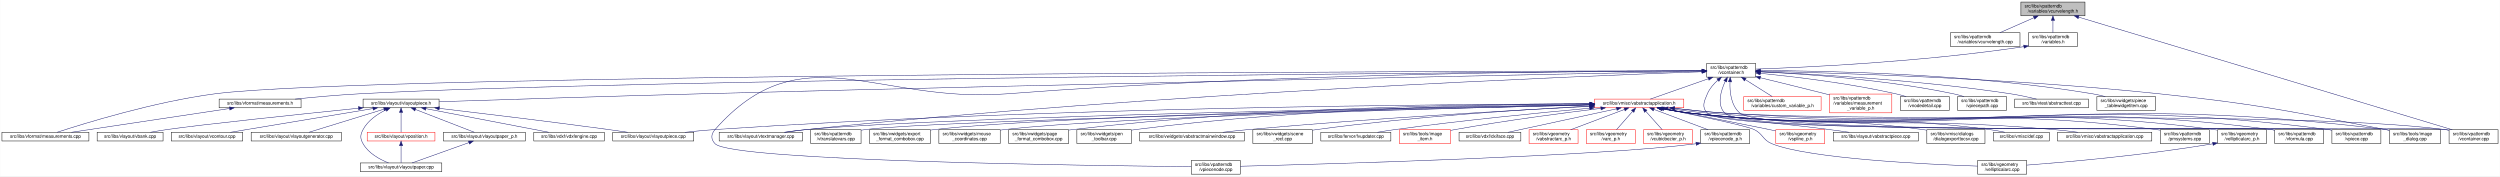
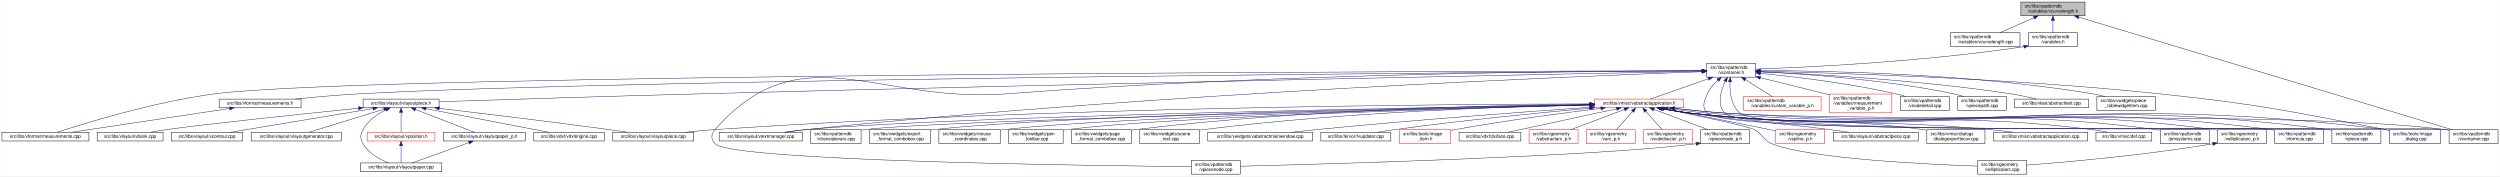
<svg xmlns="http://www.w3.org/2000/svg" xmlns:xlink="http://www.w3.org/1999/xlink" width="5462pt" height="385pt" viewBox="0.00 0.00 5461.50 385.00">
  <g id="graph0" class="graph" transform="scale(1 1) rotate(0) translate(4 381)">
    <polygon fill="white" stroke="transparent" points="-4,4 -4,-381 5457.5,-381 5457.5,4 -4,4" />
    <g id="node1" class="node">
      <g id="a_node1">
        <a xlink:title=" ">
          <polygon fill="#bfbfbf" stroke="black" points="4411,-346.5 4411,-376.5 4551,-376.5 4551,-346.5 4411,-346.5" />
          <text text-anchor="start" x="4419" y="-364.5" font-family="Helvetica,sans-Serif" font-size="10.00">src/libs/vpatterndb</text>
          <text text-anchor="middle" x="4481" y="-353.5" font-family="Helvetica,sans-Serif" font-size="10.00">/variables/vcurvelength.h</text>
        </a>
      </g>
    </g>
    <g id="node2" class="node">
      <g id="a_node2">
        <a xlink:href="../../d6/dd4/vcurvelength_8cpp.html" target="_top" xlink:title=" ">
          <polygon fill="white" stroke="black" points="4257,-279.5 4257,-309.5 4409,-309.5 4409,-279.5 4257,-279.5" />
          <text text-anchor="start" x="4265" y="-297.5" font-family="Helvetica,sans-Serif" font-size="10.00">src/libs/vpatterndb</text>
          <text text-anchor="middle" x="4333" y="-286.5" font-family="Helvetica,sans-Serif" font-size="10.00">/variables/vcurvelength.cpp</text>
        </a>
      </g>
    </g>
    <g id="edge1" class="edge">
      <path fill="none" stroke="midnightblue" d="M4439.49,-342.27C4415.92,-331.92 4386.86,-319.15 4365.05,-309.58" />
      <polygon fill="midnightblue" stroke="midnightblue" points="4438.32,-345.58 4448.89,-346.4 4441.14,-339.17 4438.32,-345.58" />
    </g>
    <g id="node3" class="node">
      <g id="a_node3">
        <a xlink:href="../../de/dca/variables_8h.html" target="_top" xlink:title=" ">
          <polygon fill="white" stroke="black" points="4427.5,-279.5 4427.5,-309.5 4534.5,-309.5 4534.5,-279.5 4427.5,-279.5" />
          <text text-anchor="start" x="4435.5" y="-297.5" font-family="Helvetica,sans-Serif" font-size="10.00">src/libs/vpatterndb</text>
          <text text-anchor="middle" x="4481" y="-286.5" font-family="Helvetica,sans-Serif" font-size="10.00">/variables.h</text>
        </a>
      </g>
    </g>
    <g id="edge2" class="edge">
      <path fill="none" stroke="midnightblue" d="M4481,-336.11C4481,-327.15 4481,-317.32 4481,-309.58" />
      <polygon fill="midnightblue" stroke="midnightblue" points="4477.5,-336.4 4481,-346.4 4484.5,-336.4 4477.5,-336.4" />
    </g>
    <g id="node33" class="node">
      <g id="a_node33">
        <a xlink:href="../../d6/d46/vcontainer_8cpp.html" target="_top" xlink:title=" ">
          <polygon fill="white" stroke="black" points="5346.5,-67.5 5346.5,-97.5 5453.5,-97.5 5453.5,-67.5 5346.5,-67.5" />
          <text text-anchor="start" x="5354.5" y="-85.5" font-family="Helvetica,sans-Serif" font-size="10.00">src/libs/vpatterndb</text>
          <text text-anchor="middle" x="5400" y="-74.5" font-family="Helvetica,sans-Serif" font-size="10.00">/vcontainer.cpp</text>
        </a>
      </g>
    </g>
    <g id="edge61" class="edge">
      <path fill="none" stroke="midnightblue" d="M4537.14,-343.58C4704.71,-293.07 5199.2,-144.02 5353.48,-97.52" />
      <polygon fill="midnightblue" stroke="midnightblue" points="4536.08,-340.24 4527.52,-346.48 4538.1,-346.94 4536.08,-340.24" />
    </g>
    <g id="node4" class="node">
      <g id="a_node4">
        <a xlink:href="../../d3/df7/vcontainer_8h.html" target="_top" xlink:title=" ">
          <polygon fill="white" stroke="black" points="3724.5,-212.5 3724.5,-242.5 3831.5,-242.5 3831.5,-212.5 3724.5,-212.5" />
          <text text-anchor="start" x="3732.5" y="-230.5" font-family="Helvetica,sans-Serif" font-size="10.00">src/libs/vpatterndb</text>
          <text text-anchor="middle" x="3778" y="-219.5" font-family="Helvetica,sans-Serif" font-size="10.00">/vcontainer.h</text>
        </a>
      </g>
    </g>
    <g id="edge3" class="edge">
      <path fill="none" stroke="midnightblue" d="M4417.57,-279.11C4194.77,-245.51 3940.68,-233.82 3831.83,-230.07" />
      <polygon fill="midnightblue" stroke="midnightblue" points="4417.07,-282.57 4427.49,-280.62 4418.13,-275.65 4417.07,-282.57" />
    </g>
    <g id="node5" class="node">
      <g id="a_node5">
        <a xlink:href="../../d2/d47/image__dialog_8cpp.html" target="_top" xlink:title=" ">
          <polygon fill="white" stroke="black" points="5216,-67.5 5216,-97.5 5328,-97.5 5328,-67.5 5216,-67.5" />
          <text text-anchor="start" x="5224" y="-85.5" font-family="Helvetica,sans-Serif" font-size="10.00">src/libs/tools/image</text>
          <text text-anchor="middle" x="5272" y="-74.5" font-family="Helvetica,sans-Serif" font-size="10.00">_dialog.cpp</text>
        </a>
      </g>
    </g>
    <g id="edge4" class="edge">
      <path fill="none" stroke="midnightblue" d="M3841.77,-225.32C3993.38,-222.03 4387.12,-210.58 4714,-176 4934.61,-152.66 4989.08,-139.5 5207,-98 5209.84,-97.46 5212.74,-96.89 5215.67,-96.29" />
      <polygon fill="midnightblue" stroke="midnightblue" points="3841.63,-221.83 3831.71,-225.54 3841.78,-228.82 3841.63,-221.83" />
    </g>
    <g id="node6" class="node">
      <g id="a_node6">
        <a xlink:href="../../dc/db7/measurements_8h.html" target="_top" xlink:title=" ">
          <polygon fill="white" stroke="black" points="474.5,-145.5 474.5,-164.5 653.5,-164.5 653.5,-145.5 474.5,-145.5" />
          <text text-anchor="middle" x="564" y="-152.5" font-family="Helvetica,sans-Serif" font-size="10.00">src/libs/vformat/measurements.h</text>
        </a>
      </g>
    </g>
    <g id="edge5" class="edge">
      <path fill="none" stroke="midnightblue" d="M3714.19,-226.08C3335.56,-223.5 1379.93,-208.78 780,-176 733.65,-173.47 681.87,-168.74 640.62,-164.51" />
      <polygon fill="midnightblue" stroke="midnightblue" points="3714.39,-229.58 3724.41,-226.15 3714.44,-222.58 3714.39,-229.58" />
    </g>
    <g id="node7" class="node">
      <g id="a_node7">
        <a xlink:href="../../d9/de3/measurements_8cpp.html" target="_top" xlink:title=" ">
          <polygon fill="white" stroke="black" points="0,-73 0,-92 190,-92 190,-73 0,-73" />
          <text text-anchor="middle" x="95" y="-80" font-family="Helvetica,sans-Serif" font-size="10.00">src/libs/vformat/measurements.cpp</text>
        </a>
      </g>
    </g>
    <g id="edge7" class="edge">
      <path fill="none" stroke="midnightblue" d="M3714.35,-226.41C3283.26,-225.68 798.19,-219.6 465,-176 333.04,-158.73 180.2,-111.56 120.62,-92.08" />
      <polygon fill="midnightblue" stroke="midnightblue" points="3714.44,-229.91 3724.45,-226.43 3714.45,-222.91 3714.44,-229.91" />
    </g>
    <g id="node8" class="node">
      <g id="a_node8">
        <a xlink:href="../../d6/de0/vlayoutpiece_8h.html" target="_top" xlink:title=" ">
          <polygon fill="white" stroke="black" points="789,-145.5 789,-164.5 955,-164.5 955,-145.5 789,-145.5" />
          <text text-anchor="middle" x="872" y="-152.5" font-family="Helvetica,sans-Serif" font-size="10.00">src/libs/vlayout/vlayoutpiece.h</text>
        </a>
      </g>
    </g>
    <g id="edge8" class="edge">
      <path fill="none" stroke="midnightblue" d="M3714.07,-225.26C3446.72,-220.03 2391.94,-198.99 1525,-176 1320.2,-170.57 1079.32,-162.85 955.23,-158.77" />
      <polygon fill="midnightblue" stroke="midnightblue" points="3714.29,-228.76 3724.36,-225.46 3714.43,-221.77 3714.29,-228.76" />
    </g>
    <g id="node17" class="node">
      <g id="a_node17">
        <a xlink:href="../../d8/d70/vtextmanager_8cpp.html" target="_top" xlink:title=" ">
          <polygon fill="white" stroke="black" points="1567,-73 1567,-92 1749,-92 1749,-73 1567,-73" />
          <text text-anchor="middle" x="1658" y="-80" font-family="Helvetica,sans-Serif" font-size="10.00">src/libs/vlayout/vtextmanager.cpp</text>
        </a>
      </g>
    </g>
    <g id="edge19" class="edge">
      <path fill="none" stroke="midnightblue" d="M3714.06,-224.31C3463.68,-215.33 2525.95,-177.97 1758,-98 1742.73,-96.41 1726.22,-94.21 1711.1,-92.01" />
      <polygon fill="midnightblue" stroke="midnightblue" points="3714.3,-227.82 3724.42,-224.68 3714.55,-220.82 3714.3,-227.82" />
    </g>
    <g id="node18" class="node">
      <g id="a_node18">
        <a xlink:href="../../d5/d74/vabstractapplication_8h.html" target="_top" xlink:title=" ">
          <polygon fill="white" stroke="red" points="3479.5,-145.5 3479.5,-164.5 3674.5,-164.5 3674.5,-145.5 3479.5,-145.5" />
          <text text-anchor="middle" x="3577" y="-152.5" font-family="Helvetica,sans-Serif" font-size="10.00">src/libs/vmisc/vabstractapplication.h</text>
        </a>
      </g>
    </g>
    <g id="edge20" class="edge">
      <path fill="none" stroke="midnightblue" d="M3728.14,-209.01C3687.77,-194.85 3632.63,-175.51 3601.33,-164.53" />
      <polygon fill="midnightblue" stroke="midnightblue" points="3727.21,-212.4 3737.81,-212.4 3729.53,-205.79 3727.21,-212.4" />
    </g>
    <g id="edge53" class="edge">
      <path fill="none" stroke="midnightblue" d="M3775.43,-202.21C3774.65,-180.7 3777.52,-150.27 3797,-134 3862.69,-79.14 5252.09,-108.65 5337,-98 5340.01,-97.62 5343.08,-97.16 5346.17,-96.64" />
      <polygon fill="midnightblue" stroke="midnightblue" points="3771.94,-202.48 3776.07,-212.23 3778.92,-202.03 3771.94,-202.48" />
    </g>
    <g id="node34" class="node">
      <g id="a_node34">
        <a xlink:href="../../db/d11/vformula_8cpp.html" target="_top" xlink:title=" ">
          <polygon fill="white" stroke="black" points="4965.5,-67.5 4965.5,-97.5 5072.5,-97.5 5072.5,-67.5 4965.5,-67.5" />
          <text text-anchor="start" x="4973.5" y="-85.5" font-family="Helvetica,sans-Serif" font-size="10.00">src/libs/vpatterndb</text>
          <text text-anchor="middle" x="5019" y="-74.5" font-family="Helvetica,sans-Serif" font-size="10.00">/vformula.cpp</text>
        </a>
      </g>
    </g>
    <g id="edge54" class="edge">
      <path fill="none" stroke="midnightblue" d="M3748.79,-205.76C3739.73,-197.63 3730.85,-187.48 3726,-176 3718.73,-158.81 3713,-147.39 3726,-134 3773.67,-84.92 4889.15,-106.83 4957,-98 4959.74,-97.64 4962.54,-97.22 4965.35,-96.74" />
      <polygon fill="midnightblue" stroke="midnightblue" points="3746.79,-208.65 3756.7,-212.38 3751.28,-203.28 3746.79,-208.65" />
    </g>
    <g id="node35" class="node">
      <g id="a_node35">
        <a xlink:href="../../df/d7a/vpiece_8cpp.html" target="_top" xlink:title=" ">
          <polygon fill="white" stroke="black" points="5090.5,-67.5 5090.5,-97.5 5197.5,-97.5 5197.5,-67.5 5090.5,-67.5" />
          <text text-anchor="start" x="5098.5" y="-85.5" font-family="Helvetica,sans-Serif" font-size="10.00">src/libs/vpatterndb</text>
          <text text-anchor="middle" x="5144" y="-74.5" font-family="Helvetica,sans-Serif" font-size="10.00">/vpiece.cpp</text>
        </a>
      </g>
    </g>
    <g id="edge56" class="edge">
      <path fill="none" stroke="midnightblue" d="M3765.06,-203.25C3755.32,-182.3 3746.4,-152.09 3764,-134 3815.08,-81.5 5009.35,-107.39 5082,-98 5084.74,-97.65 5087.54,-97.22 5090.35,-96.75" />
      <polygon fill="midnightblue" stroke="midnightblue" points="3762.04,-205.04 3769.64,-212.42 3768.3,-201.91 3762.04,-205.04" />
    </g>
    <g id="node37" class="node">
      <g id="a_node37">
        <a xlink:href="../../d8/dba/vpiecenode_8cpp.html" target="_top" xlink:title=" ">
          <polygon fill="white" stroke="black" points="2598.5,-0.5 2598.5,-30.5 2705.5,-30.5 2705.5,-0.5 2598.5,-0.5" />
          <text text-anchor="start" x="2606.5" y="-18.5" font-family="Helvetica,sans-Serif" font-size="10.00">src/libs/vpatterndb</text>
          <text text-anchor="middle" x="2652" y="-7.5" font-family="Helvetica,sans-Serif" font-size="10.00">/vpiecenode.cpp</text>
        </a>
      </g>
    </g>
    <g id="edge57" class="edge">
      <path fill="none" stroke="midnightblue" d="M3714.12,-226.52C3499.39,-226.15 2784.04,-221.37 2195,-176 1910.62,-154.1 1747.03,-311.59 1558,-98 1548.87,-87.68 1548.48,-76.96 1558,-67 1594.27,-29.01 2383.23,-18.98 2598.28,-16.94" />
      <polygon fill="midnightblue" stroke="midnightblue" points="3714.26,-230.02 3724.26,-226.54 3714.27,-223.02 3714.26,-230.02" />
    </g>
    <g id="node45" class="node">
      <g id="a_node45">
        <a xlink:href="../../d3/d02/custom__variable__p_8h.html" target="_top" xlink:title=" ">
          <polygon fill="white" stroke="red" points="3805.5,-140 3805.5,-170 3974.5,-170 3974.5,-140 3805.5,-140" />
          <text text-anchor="start" x="3813.5" y="-158" font-family="Helvetica,sans-Serif" font-size="10.00">src/libs/vpatterndb</text>
          <text text-anchor="middle" x="3890" y="-147" font-family="Helvetica,sans-Serif" font-size="10.00">/variables/custom_variable_p.h</text>
        </a>
      </g>
    </g>
    <g id="edge51" class="edge">
      <path fill="none" stroke="midnightblue" d="M3809.1,-206.92C3827.69,-195.22 3850.87,-180.63 3867.64,-170.07" />
      <polygon fill="midnightblue" stroke="midnightblue" points="3806.99,-204.11 3800.4,-212.4 3810.72,-210.04 3806.99,-204.11" />
    </g>
    <g id="node46" class="node">
      <g id="a_node46">
        <a xlink:href="../../d7/d8a/measurement__variable__p_8h.html" target="_top" xlink:title=" ">
          <polygon fill="white" stroke="red" points="3993,-134.5 3993,-175.5 4129,-175.5 4129,-134.5 3993,-134.5" />
          <text text-anchor="start" x="4001" y="-163.5" font-family="Helvetica,sans-Serif" font-size="10.00">src/libs/vpatterndb</text>
          <text text-anchor="start" x="4001" y="-152.5" font-family="Helvetica,sans-Serif" font-size="10.00">/variables/measurement</text>
          <text text-anchor="middle" x="4061" y="-141.5" font-family="Helvetica,sans-Serif" font-size="10.00">_variable_p.h</text>
        </a>
      </g>
    </g>
    <g id="edge52" class="edge">
      <path fill="none" stroke="midnightblue" d="M3841.63,-211.14C3882.37,-201.25 3936.34,-188.03 3984,-176 3986.95,-175.26 3989.95,-174.49 3992.99,-173.72" />
      <polygon fill="midnightblue" stroke="midnightblue" points="3840.73,-207.76 3831.83,-213.52 3842.38,-214.56 3840.73,-207.76" />
    </g>
    <g id="node47" class="node">
      <g id="a_node47">
        <a xlink:href="../../d6/d91/vnodedetail_8cpp.html" target="_top" xlink:title=" ">
          <polygon fill="white" stroke="black" points="4147.5,-140 4147.5,-170 4254.5,-170 4254.5,-140 4147.5,-140" />
          <text text-anchor="start" x="4155.5" y="-158" font-family="Helvetica,sans-Serif" font-size="10.00">src/libs/vpatterndb</text>
          <text text-anchor="middle" x="4201" y="-147" font-family="Helvetica,sans-Serif" font-size="10.00">/vnodedetail.cpp</text>
        </a>
      </g>
    </g>
    <g id="edge55" class="edge">
      <path fill="none" stroke="midnightblue" d="M3841.9,-220.81C3914.33,-213.61 4035.64,-199.25 4138,-176 4145.27,-174.35 4152.92,-172.24 4160.27,-170.03" />
      <polygon fill="midnightblue" stroke="midnightblue" points="3841.19,-217.36 3831.57,-221.82 3841.87,-224.33 3841.19,-217.36" />
    </g>
    <g id="node48" class="node">
      <g id="a_node48">
        <a xlink:href="../../da/de1/vpiecepath_8cpp.html" target="_top" xlink:title=" ">
          <polygon fill="white" stroke="black" points="4272.5,-140 4272.5,-170 4379.5,-170 4379.5,-140 4272.5,-140" />
          <text text-anchor="start" x="4280.5" y="-158" font-family="Helvetica,sans-Serif" font-size="10.00">src/libs/vpatterndb</text>
          <text text-anchor="middle" x="4326" y="-147" font-family="Helvetica,sans-Serif" font-size="10.00">/vpiecepath.cpp</text>
        </a>
      </g>
    </g>
    <g id="edge58" class="edge">
      <path fill="none" stroke="midnightblue" d="M3841.94,-224.1C3935.49,-219.64 4114.79,-207.46 4264,-176 4271.41,-174.44 4279.2,-172.32 4286.64,-170.05" />
      <polygon fill="midnightblue" stroke="midnightblue" points="3841.61,-220.61 3831.78,-224.57 3841.93,-227.61 3841.61,-220.61" />
    </g>
    <g id="node49" class="node">
      <g id="a_node49">
        <a xlink:href="../../d1/d3a/abstracttest_8cpp.html" target="_top" xlink:title=" ">
          <polygon fill="white" stroke="black" points="4397.5,-145.5 4397.5,-164.5 4558.5,-164.5 4558.5,-145.5 4397.5,-145.5" />
          <text text-anchor="middle" x="4478" y="-152.5" font-family="Helvetica,sans-Serif" font-size="10.00">src/libs/vtest/abstracttest.cpp</text>
        </a>
      </g>
    </g>
    <g id="edge59" class="edge">
      <path fill="none" stroke="midnightblue" d="M3841.9,-224.13C3953.47,-219.36 4190.81,-206.31 4389,-176 4407.79,-173.13 4428.52,-168.55 4445.24,-164.5" />
      <polygon fill="midnightblue" stroke="midnightblue" points="3841.67,-220.64 3831.82,-224.56 3841.96,-227.64 3841.67,-220.64" />
    </g>
    <g id="node50" class="node">
      <g id="a_node50">
        <a xlink:href="../../da/db4/piece__tablewidgetitem_8cpp.html" target="_top" xlink:title=" ">
          <polygon fill="white" stroke="black" points="4577,-140 4577,-170 4705,-170 4705,-140 4577,-140" />
          <text text-anchor="start" x="4585" y="-158" font-family="Helvetica,sans-Serif" font-size="10.00">src/libs/vwidgets/piece</text>
          <text text-anchor="middle" x="4641" y="-147" font-family="Helvetica,sans-Serif" font-size="10.00">_tablewidgetitem.cpp</text>
        </a>
      </g>
    </g>
    <g id="edge60" class="edge">
      <path fill="none" stroke="midnightblue" d="M3841.76,-226.8C3976.71,-226.49 4300.81,-220.66 4568,-176 4576.94,-174.51 4586.37,-172.36 4595.37,-170.03" />
      <polygon fill="midnightblue" stroke="midnightblue" points="3841.59,-223.3 3831.6,-226.82 3841.6,-230.3 3841.59,-223.3" />
    </g>
    <g id="edge6" class="edge">
      <path fill="none" stroke="midnightblue" d="M497.33,-143.98C404.73,-130.06 238.78,-105.11 151.77,-92.03" />
      <polygon fill="midnightblue" stroke="midnightblue" points="497.02,-147.47 507.43,-145.5 498.06,-140.55 497.02,-147.47" />
    </g>
    <g id="node9" class="node">
      <g id="a_node9">
        <a xlink:href="../../dd/d66/vdxfengine_8cpp.html" target="_top" xlink:title=" ">
          <polygon fill="white" stroke="black" points="1162,-73 1162,-92 1316,-92 1316,-73 1162,-73" />
          <text text-anchor="middle" x="1239" y="-80" font-family="Helvetica,sans-Serif" font-size="10.00">src/libs/vdxf/vdxfengine.cpp</text>
        </a>
      </g>
    </g>
    <g id="edge9" class="edge">
      <path fill="none" stroke="midnightblue" d="M926.17,-143.59C998.99,-129.6 1127.11,-104.99 1194.57,-92.03" />
      <polygon fill="midnightblue" stroke="midnightblue" points="925.43,-140.17 916.27,-145.5 926.75,-147.05 925.43,-140.17" />
    </g>
    <g id="node10" class="node">
      <g id="a_node10">
        <a xlink:href="../../de/da8/vbank_8cpp.html" target="_top" xlink:title=" ">
          <polygon fill="white" stroke="black" points="208,-73 208,-92 352,-92 352,-73 208,-73" />
          <text text-anchor="middle" x="280" y="-80" font-family="Helvetica,sans-Serif" font-size="10.00">src/libs/vlayout/vbank.cpp</text>
        </a>
      </g>
    </g>
    <g id="edge10" class="edge">
      <path fill="none" stroke="midnightblue" d="M778.69,-144.54C653.88,-131.76 439.24,-109.28 361,-98 349.12,-96.29 336.32,-94.14 324.48,-92.02" />
      <polygon fill="midnightblue" stroke="midnightblue" points="778.69,-148.06 788.99,-145.6 779.4,-141.1 778.69,-148.06" />
    </g>
    <g id="node11" class="node">
      <g id="a_node11">
        <a xlink:href="../../df/d5d/vcontour_8cpp.html" target="_top" xlink:title=" ">
          <polygon fill="white" stroke="black" points="370,-73 370,-92 526,-92 526,-73 370,-73" />
          <text text-anchor="middle" x="448" y="-80" font-family="Helvetica,sans-Serif" font-size="10.00">src/libs/vlayout/vcontour.cpp</text>
        </a>
      </g>
    </g>
    <g id="edge11" class="edge">
      <path fill="none" stroke="midnightblue" d="M810.57,-143.8C743.02,-132.58 631.27,-114.02 535,-98 523.37,-96.06 510.86,-93.98 499.06,-92.01" />
      <polygon fill="midnightblue" stroke="midnightblue" points="810.18,-147.28 820.61,-145.47 811.32,-140.38 810.18,-147.28" />
    </g>
    <g id="node12" class="node">
      <g id="a_node12">
        <a xlink:href="../../d3/d39/vlayoutgenerator_8cpp.html" target="_top" xlink:title=" ">
          <polygon fill="white" stroke="black" points="544.5,-73 544.5,-92 741.5,-92 741.5,-73 544.5,-73" />
          <text text-anchor="middle" x="643" y="-80" font-family="Helvetica,sans-Serif" font-size="10.00">src/libs/vlayout/vlayoutgenerator.cpp</text>
        </a>
      </g>
    </g>
    <g id="edge12" class="edge">
      <path fill="none" stroke="midnightblue" d="M834.79,-142.55C788.86,-128.4 711.78,-104.68 670.72,-92.03" />
      <polygon fill="midnightblue" stroke="midnightblue" points="833.79,-145.9 844.38,-145.5 835.85,-139.21 833.79,-145.9" />
    </g>
    <g id="node13" class="node">
      <g id="a_node13">
        <a xlink:href="../../d2/d2d/vlayoutpaper__p_8h.html" target="_top" xlink:title=" ">
          <polygon fill="white" stroke="black" points="964.5,-73 964.5,-92 1143.5,-92 1143.5,-73 964.5,-73" />
          <text text-anchor="middle" x="1054" y="-80" font-family="Helvetica,sans-Serif" font-size="10.00">src/libs/vlayout/vlayoutpaper_p.h</text>
        </a>
      </g>
    </g>
    <g id="edge13" class="edge">
      <path fill="none" stroke="midnightblue" d="M903.66,-141.74C940.38,-127.51 999.95,-104.44 1031.97,-92.03" />
      <polygon fill="midnightblue" stroke="midnightblue" points="902.01,-138.62 893.95,-145.5 904.54,-145.15 902.01,-138.62" />
    </g>
    <g id="node14" class="node">
      <g id="a_node14">
        <a xlink:href="../../d1/dd1/vlayoutpaper_8cpp.html" target="_top" xlink:title=" ">
          <polygon fill="white" stroke="black" points="783,-6 783,-25 961,-25 961,-6 783,-6" />
          <text text-anchor="middle" x="872" y="-13" font-family="Helvetica,sans-Serif" font-size="10.00">src/libs/vlayout/vlayoutpaper.cpp</text>
        </a>
      </g>
    </g>
    <g id="edge15" class="edge">
      <path fill="none" stroke="midnightblue" d="M838.94,-141.04C820.66,-131.96 799.56,-117.87 789,-98 782.53,-85.83 782.25,-79.01 789,-67 800.82,-45.97 825.33,-32.68 844.67,-25.04" />
      <polygon fill="midnightblue" stroke="midnightblue" points="837.63,-144.29 848.18,-145.33 840.59,-137.94 837.63,-144.29" />
    </g>
    <g id="node15" class="node">
      <g id="a_node15">
        <a xlink:href="../../db/d5c/vposition_8h.html" target="_top" xlink:title=" ">
          <polygon fill="white" stroke="red" points="798,-73 798,-92 946,-92 946,-73 798,-73" />
          <text text-anchor="middle" x="872" y="-80" font-family="Helvetica,sans-Serif" font-size="10.00">src/libs/vlayout/vposition.h</text>
        </a>
      </g>
    </g>
    <g id="edge16" class="edge">
      <path fill="none" stroke="midnightblue" d="M872,-134.94C872,-121.03 872,-102.82 872,-92.22" />
      <polygon fill="midnightblue" stroke="midnightblue" points="868.5,-135.36 872,-145.36 875.5,-135.36 868.5,-135.36" />
    </g>
    <g id="node16" class="node">
      <g id="a_node16">
        <a xlink:href="../../dd/d70/vlayoutpiece_8cpp.html" target="_top" xlink:title=" ">
          <polygon fill="white" stroke="black" points="1334.5,-73 1334.5,-92 1511.5,-92 1511.5,-73 1334.5,-73" />
          <text text-anchor="middle" x="1423" y="-80" font-family="Helvetica,sans-Serif" font-size="10.00">src/libs/vlayout/vlayoutpiece.cpp</text>
        </a>
      </g>
    </g>
    <g id="edge18" class="edge">
      <path fill="none" stroke="midnightblue" d="M955.41,-144.29C1046.35,-133.57 1196.14,-115.49 1325,-98 1338.63,-96.15 1353.32,-94.04 1367.06,-92.01" />
      <polygon fill="midnightblue" stroke="midnightblue" points="954.95,-140.82 945.43,-145.47 955.77,-147.78 954.95,-140.82" />
    </g>
    <g id="edge14" class="edge">
      <path fill="none" stroke="midnightblue" d="M1020.22,-69.44C984.12,-56.54 927.79,-36.42 895.98,-25.06" />
      <polygon fill="midnightblue" stroke="midnightblue" points="1019.24,-72.8 1029.83,-72.87 1021.59,-66.21 1019.24,-72.8" />
    </g>
    <g id="edge17" class="edge">
      <path fill="none" stroke="midnightblue" d="M872,-62.54C872,-50.17 872,-34.62 872,-25.13" />
      <polygon fill="midnightblue" stroke="midnightblue" points="868.5,-62.73 872,-72.73 875.5,-62.73 868.5,-62.73" />
    </g>
    <g id="edge23" class="edge">
      <path fill="none" stroke="midnightblue" d="M3654.2,-144.31C3687.87,-140.46 3727.83,-136.38 3764,-134 4404.15,-91.85 4570.25,-176.21 5207,-98 5209.87,-97.65 5212.8,-97.23 5215.75,-96.75" />
      <polygon fill="midnightblue" stroke="midnightblue" points="3653.49,-140.87 3643.96,-145.5 3654.3,-147.82 3653.49,-140.87" />
    </g>
    <g id="edge33" class="edge">
      <path fill="none" stroke="midnightblue" d="M3469.37,-154.01C3167.5,-153.41 2287.27,-147.2 1558,-98 1536.6,-96.56 1513.35,-94.31 1492.28,-92.01" />
      <polygon fill="midnightblue" stroke="midnightblue" points="3469.42,-157.51 3479.43,-154.03 3469.44,-150.51 3469.42,-157.51" />
    </g>
    <g id="edge34" class="edge">
      <path fill="none" stroke="midnightblue" d="M3469.4,-152.29C3131.39,-146.66 2093.45,-127.39 1758,-98 1742.01,-96.6 1724.67,-94.35 1709,-92.03" />
      <polygon fill="midnightblue" stroke="midnightblue" points="3469.38,-155.79 3479.44,-152.46 3469.5,-148.79 3469.38,-155.79" />
    </g>
    <g id="node19" class="node">
      <g id="a_node19">
        <a xlink:href="../../d4/d90/fvupdater_8cpp.html" target="_top" xlink:title=" ">
          <polygon fill="white" stroke="black" points="2881.5,-73 2881.5,-92 3034.5,-92 3034.5,-73 2881.5,-73" />
          <text text-anchor="middle" x="2958" y="-80" font-family="Helvetica,sans-Serif" font-size="10.00">src/libs/fervor/fvupdater.cpp</text>
        </a>
      </g>
    </g>
    <g id="edge21" class="edge">
      <path fill="none" stroke="midnightblue" d="M3468.79,-144.62C3360.94,-134.81 3190.68,-118.05 3044,-98 3031.4,-96.28 3017.81,-94.12 3005.23,-92.01" />
      <polygon fill="midnightblue" stroke="midnightblue" points="3468.76,-148.14 3479.03,-145.55 3469.39,-141.16 3468.76,-148.14" />
    </g>
    <g id="node20" class="node">
      <g id="a_node20">
        <a xlink:href="../../d1/d8d/image__item_8h.html" target="_top" xlink:title=" ">
          <polygon fill="white" stroke="red" points="3053,-67.5 3053,-97.5 3165,-97.5 3165,-67.5 3053,-67.5" />
          <text text-anchor="start" x="3061" y="-85.5" font-family="Helvetica,sans-Serif" font-size="10.00">src/libs/tools/image</text>
          <text text-anchor="middle" x="3109" y="-74.5" font-family="Helvetica,sans-Serif" font-size="10.00">_item.h</text>
        </a>
      </g>
    </g>
    <g id="edge22" class="edge">
      <path fill="none" stroke="midnightblue" d="M3493.17,-144.25C3411.64,-134.32 3284.42,-117.61 3175,-98 3171.77,-97.42 3168.45,-96.79 3165.11,-96.14" />
      <polygon fill="midnightblue" stroke="midnightblue" points="3493.02,-147.76 3503.37,-145.49 3493.87,-140.81 3493.02,-147.76" />
    </g>
    <g id="node21" class="node">
      <g id="a_node21">
        <a xlink:href="../../d9/dc8/dxiface_8cpp.html" target="_top" xlink:title=" ">
          <polygon fill="white" stroke="black" points="3183.5,-73 3183.5,-92 3318.5,-92 3318.5,-73 3183.5,-73" />
          <text text-anchor="middle" x="3251" y="-80" font-family="Helvetica,sans-Serif" font-size="10.00">src/libs/vdxf/dxiface.cpp</text>
        </a>
      </g>
    </g>
    <g id="edge24" class="edge">
      <path fill="none" stroke="midnightblue" d="M3527.69,-143.34C3462.8,-129.3 3350.02,-104.91 3290.46,-92.03" />
      <polygon fill="midnightblue" stroke="midnightblue" points="3527.16,-146.8 3537.68,-145.5 3528.64,-139.96 3527.16,-146.8" />
    </g>
    <g id="node22" class="node">
      <g id="a_node22">
        <a xlink:href="../../da/d75/vabstractarc__p_8h.html" target="_top" xlink:title=" ">
          <polygon fill="white" stroke="red" points="3336.5,-67.5 3336.5,-97.5 3443.5,-97.5 3443.5,-67.5 3336.5,-67.5" />
          <text text-anchor="start" x="3344.5" y="-85.5" font-family="Helvetica,sans-Serif" font-size="10.00">src/libs/vgeometry</text>
          <text text-anchor="middle" x="3390" y="-74.5" font-family="Helvetica,sans-Serif" font-size="10.00">/vabstractarc_p.h</text>
        </a>
      </g>
    </g>
    <g id="edge25" class="edge">
      <path fill="none" stroke="midnightblue" d="M3544.91,-141.9C3512.22,-129.58 3461.56,-110.48 3427.15,-97.51" />
      <polygon fill="midnightblue" stroke="midnightblue" points="3543.85,-145.24 3554.44,-145.5 3546.32,-138.69 3543.85,-145.24" />
    </g>
    <g id="node23" class="node">
      <g id="a_node23">
        <a xlink:href="../../dc/da3/varc__p_8h.html" target="_top" xlink:title=" ">
          <polygon fill="white" stroke="red" points="3461.5,-67.5 3461.5,-97.5 3568.5,-97.5 3568.5,-67.5 3461.5,-67.5" />
          <text text-anchor="start" x="3469.5" y="-85.5" font-family="Helvetica,sans-Serif" font-size="10.00">src/libs/vgeometry</text>
          <text text-anchor="middle" x="3515" y="-74.5" font-family="Helvetica,sans-Serif" font-size="10.00">/varc_p.h</text>
        </a>
      </g>
    </g>
    <g id="edge26" class="edge">
      <path fill="none" stroke="midnightblue" d="M3562.7,-137.74C3552.02,-125.6 3537.57,-109.16 3527.38,-97.58" />
      <polygon fill="midnightblue" stroke="midnightblue" points="3560.17,-140.16 3569.4,-145.36 3565.42,-135.53 3560.17,-140.16" />
    </g>
    <g id="node24" class="node">
      <g id="a_node24">
        <a xlink:href="../../d5/d8e/vcubicbezier__p_8h.html" target="_top" xlink:title=" ">
          <polygon fill="white" stroke="red" points="3586.5,-67.5 3586.5,-97.5 3693.5,-97.5 3693.5,-67.5 3586.5,-67.5" />
          <text text-anchor="start" x="3594.5" y="-85.5" font-family="Helvetica,sans-Serif" font-size="10.00">src/libs/vgeometry</text>
          <text text-anchor="middle" x="3640" y="-74.5" font-family="Helvetica,sans-Serif" font-size="10.00">/vcubicbezier_p.h</text>
        </a>
      </g>
    </g>
    <g id="edge27" class="edge">
      <path fill="none" stroke="midnightblue" d="M3591.53,-137.74C3602.38,-125.6 3617.07,-109.16 3627.42,-97.58" />
      <polygon fill="midnightblue" stroke="midnightblue" points="3588.78,-135.57 3584.73,-145.36 3594,-140.23 3588.78,-135.57" />
    </g>
    <g id="node25" class="node">
      <g id="a_node25">
        <a xlink:href="../../df/dde/vellipticalarc__p_8h.html" target="_top" xlink:title=" ">
          <polygon fill="white" stroke="black" points="4840.5,-67.5 4840.5,-97.5 4947.5,-97.5 4947.5,-67.5 4840.5,-67.5" />
          <text text-anchor="start" x="4848.5" y="-85.5" font-family="Helvetica,sans-Serif" font-size="10.00">src/libs/vgeometry</text>
          <text text-anchor="middle" x="4894" y="-74.5" font-family="Helvetica,sans-Serif" font-size="10.00">/vellipticalarc_p.h</text>
        </a>
      </g>
    </g>
    <g id="edge28" class="edge">
      <path fill="none" stroke="midnightblue" d="M3626.36,-143.5C3645.52,-139.85 3667.7,-136.14 3688,-134 4193.9,-80.75 4327.64,-164.25 4832,-98 4834.74,-97.64 4837.54,-97.21 4840.35,-96.73" />
      <polygon fill="midnightblue" stroke="midnightblue" points="3625.5,-140.1 3616.36,-145.46 3626.84,-146.98 3625.5,-140.1" />
    </g>
    <g id="node26" class="node">
      <g id="a_node26">
        <a xlink:href="../../d6/dfb/vellipticalarc_8cpp.html" target="_top" xlink:title=" ">
          <polygon fill="white" stroke="black" points="4316.5,-0.5 4316.5,-30.5 4423.5,-30.5 4423.5,-0.5 4316.5,-0.5" />
          <text text-anchor="start" x="4324.5" y="-18.5" font-family="Helvetica,sans-Serif" font-size="10.00">src/libs/vgeometry</text>
          <text text-anchor="middle" x="4370" y="-7.5" font-family="Helvetica,sans-Serif" font-size="10.00">/vellipticalarc.cpp</text>
        </a>
      </g>
    </g>
    <g id="edge30" class="edge">
      <path fill="none" stroke="midnightblue" d="M3630.34,-143.43C3698.63,-129.69 3810.3,-106.45 3828,-98 3847.98,-88.46 3846.49,-75.33 3867,-67 3947.4,-34.34 4203.73,-22.01 4316.21,-18.08" />
      <polygon fill="midnightblue" stroke="midnightblue" points="3629.3,-140.07 3620.18,-145.47 3630.68,-146.93 3629.3,-140.07" />
    </g>
    <g id="node27" class="node">
      <g id="a_node27">
        <a xlink:href="../../d1/d76/vspline__p_8h.html" target="_top" xlink:title=" ">
          <polygon fill="white" stroke="red" points="3875.5,-67.5 3875.5,-97.5 3982.5,-97.5 3982.5,-67.5 3875.5,-67.5" />
          <text text-anchor="start" x="3883.5" y="-85.5" font-family="Helvetica,sans-Serif" font-size="10.00">src/libs/vgeometry</text>
          <text text-anchor="middle" x="3929" y="-74.5" font-family="Helvetica,sans-Serif" font-size="10.00">/vspline_p.h</text>
        </a>
      </g>
    </g>
    <g id="edge31" class="edge">
      <path fill="none" stroke="midnightblue" d="M3631.22,-143.57C3688.41,-132.5 3781.12,-114.39 3861,-98 3865.61,-97.05 3870.4,-96.06 3875.19,-95.05" />
      <polygon fill="midnightblue" stroke="midnightblue" points="3630.47,-140.15 3621.32,-145.48 3631.8,-147.02 3630.47,-140.15" />
    </g>
    <g id="node28" class="node">
      <g id="a_node28">
        <a xlink:href="../../d9/d15/vabstractpiece_8cpp.html" target="_top" xlink:title=" ">
          <polygon fill="white" stroke="black" points="4001,-73 4001,-92 4187,-92 4187,-73 4001,-73" />
          <text text-anchor="middle" x="4094" y="-80" font-family="Helvetica,sans-Serif" font-size="10.00">src/libs/vlayout/vabstractpiece.cpp</text>
        </a>
      </g>
    </g>
    <g id="edge32" class="edge">
      <path fill="none" stroke="midnightblue" d="M3631,-143.59C3649.08,-140.29 3669.38,-136.78 3688,-134 3822.57,-113.93 3857.08,-115.58 3992,-98 4006.19,-96.15 4021.47,-94.04 4035.78,-92.02" />
      <polygon fill="midnightblue" stroke="midnightblue" points="3630.12,-140.2 3620.92,-145.46 3631.39,-147.08 3630.12,-140.2" />
    </g>
    <g id="node29" class="node">
      <g id="a_node29">
        <a xlink:href="../../db/d65/dialogexporttocsv_8cpp.html" target="_top" xlink:title=" ">
          <polygon fill="white" stroke="black" points="4205.5,-67.5 4205.5,-97.5 4332.5,-97.5 4332.5,-67.5 4205.5,-67.5" />
          <text text-anchor="start" x="4213.5" y="-85.5" font-family="Helvetica,sans-Serif" font-size="10.00">src/libs/vmisc/dialogs</text>
          <text text-anchor="middle" x="4269" y="-74.5" font-family="Helvetica,sans-Serif" font-size="10.00">/dialogexporttocsv.cpp</text>
        </a>
      </g>
    </g>
    <g id="edge35" class="edge">
      <path fill="none" stroke="midnightblue" d="M3628.05,-143.61C3646.83,-140.11 3668.32,-136.46 3688,-134 3912.59,-105.89 3971.67,-128.11 4196,-98 4199.07,-97.59 4202.21,-97.12 4205.38,-96.63" />
      <polygon fill="midnightblue" stroke="midnightblue" points="3627.39,-140.18 3618.22,-145.48 3628.69,-147.06 3627.39,-140.18" />
    </g>
    <g id="node30" class="node">
      <g id="a_node30">
-         <a xlink:href="../../d6/d0b/def_8cpp.html" target="_top" xlink:title=" ">
-           <polygon fill="white" stroke="black" points="4351,-73 4351,-92 4473,-92 4473,-73 4351,-73" />
-           <text text-anchor="middle" x="4412" y="-80" font-family="Helvetica,sans-Serif" font-size="10.00">src/libs/vmisc/def.cpp</text>
+         <a xlink:href="../../d0/df6/vabstractapplication_8cpp.html" target="_top" xlink:title=" ">
+           <polygon fill="white" stroke="black" points="4351,-73 4351,-92 4557,-92 4557,-73 4351,-73" />
+           <text text-anchor="middle" x="4454" y="-80" font-family="Helvetica,sans-Serif" font-size="10.00">src/libs/vmisc/vabstractapplication.cpp</text>
        </a>
      </g>
    </g>
    <g id="edge36" class="edge">
-       <path fill="none" stroke="midnightblue" d="M3627.33,-143.58C3646.27,-140.01 3668.05,-136.34 3688,-134 3977.13,-100.13 4053.34,-135.63 4342,-98 4353.08,-96.56 4365.02,-94.34 4375.84,-92.06" />
+       <path fill="none" stroke="midnightblue" d="M3627.33,-143.58C3646.27,-140.01 3668.05,-136.34 3688,-134 3977.13,-100.13 4052.12,-124.71 4342,-98 4359.08,-96.43 4377.57,-94.23 4394.51,-92.03" />
      <polygon fill="midnightblue" stroke="midnightblue" points="3626.58,-140.16 3617.42,-145.48 3627.9,-147.03 3626.58,-140.16" />
    </g>
    <g id="node31" class="node">
      <g id="a_node31">
-         <a xlink:href="../../d0/df6/vabstractapplication_8cpp.html" target="_top" xlink:title=" ">
-           <polygon fill="white" stroke="black" points="4491,-73 4491,-92 4697,-92 4697,-73 4491,-73" />
-           <text text-anchor="middle" x="4594" y="-80" font-family="Helvetica,sans-Serif" font-size="10.00">src/libs/vmisc/vabstractapplication.cpp</text>
+         <a xlink:href="../../d6/d0b/def_8cpp.html" target="_top" xlink:title=" ">
+           <polygon fill="white" stroke="black" points="4575,-73 4575,-92 4697,-92 4697,-73 4575,-73" />
+           <text text-anchor="middle" x="4636" y="-80" font-family="Helvetica,sans-Serif" font-size="10.00">src/libs/vmisc/def.cpp</text>
        </a>
      </g>
    </g>
    <g id="edge37" class="edge">
-       <path fill="none" stroke="midnightblue" d="M3626.85,-143.56C3645.9,-139.96 3667.88,-136.26 3688,-134 4039.05,-94.59 4130.09,-128.7 4482,-98 4499.38,-96.48 4518.22,-94.27 4535.39,-92.02" />
-       <polygon fill="midnightblue" stroke="midnightblue" points="3626.04,-140.15 3616.89,-145.49 3627.37,-147.03 3626.04,-140.15" />
+       <path fill="none" stroke="midnightblue" d="M3626.61,-143.56C3645.71,-139.93 3667.79,-136.22 3688,-134 4076.21,-91.27 4178.38,-145.77 4566,-98 4577.33,-96.6 4589.56,-94.34 4600.58,-92.01" />
+       <polygon fill="midnightblue" stroke="midnightblue" points="3625.77,-140.16 3616.62,-145.5 3627.11,-147.03 3625.77,-140.16" />
    </g>
    <g id="node32" class="node">
      <g id="a_node32">
        <a xlink:href="../../d4/d4f/pmsystems_8cpp.html" target="_top" xlink:title=" ">
          <polygon fill="white" stroke="black" points="4715.5,-67.5 4715.5,-97.5 4822.5,-97.5 4822.5,-67.5 4715.5,-67.5" />
          <text text-anchor="start" x="4723.5" y="-85.5" font-family="Helvetica,sans-Serif" font-size="10.00">src/libs/vpatterndb</text>
          <text text-anchor="middle" x="4769" y="-74.5" font-family="Helvetica,sans-Serif" font-size="10.00">/pmsystems.cpp</text>
        </a>
      </g>
    </g>
    <g id="edge38" class="edge">
      <path fill="none" stroke="midnightblue" d="M3626.37,-143.54C3645.52,-139.9 3667.7,-136.18 3688,-134 4138.15,-85.74 4257.14,-157.04 4706,-98 4709,-97.6 4712.08,-97.13 4715.17,-96.6" />
      <polygon fill="midnightblue" stroke="midnightblue" points="3625.51,-140.15 3616.36,-145.49 3626.84,-147.02 3625.51,-140.15" />
    </g>
    <g id="edge39" class="edge">
      <path fill="none" stroke="midnightblue" d="M3654.2,-144.28C3687.86,-140.42 3727.83,-136.34 3764,-134 4112.92,-111.39 4990.06,-141.44 5337,-98 5340.01,-97.62 5343.08,-97.17 5346.17,-96.65" />
      <polygon fill="midnightblue" stroke="midnightblue" points="3653.49,-140.84 3643.96,-145.47 3654.3,-147.79 3653.49,-140.84" />
    </g>
    <g id="edge40" class="edge">
      <path fill="none" stroke="midnightblue" d="M3626.13,-143.51C3645.34,-139.84 3667.61,-136.11 3688,-134 4249.22,-75.81 4397.46,-170.61 4957,-98 4959.74,-97.64 4962.54,-97.22 4965.35,-96.74" />
      <polygon fill="midnightblue" stroke="midnightblue" points="3625.24,-140.12 3616.09,-145.48 3626.58,-146.99 3625.24,-140.12" />
    </g>
    <g id="edge41" class="edge">
      <path fill="none" stroke="midnightblue" d="M3639.87,-144.05C3666.38,-140.24 3697.62,-136.27 3726,-134 4326.95,-85.83 4484.06,-175.04 5082,-98 5084.74,-97.65 5087.54,-97.22 5090.35,-96.75" />
      <polygon fill="midnightblue" stroke="midnightblue" points="3639.34,-140.58 3629.95,-145.49 3640.35,-147.51 3639.34,-140.58" />
    </g>
    <g id="node36" class="node">
      <g id="a_node36">
        <a xlink:href="../../df/dba/vpiecenode__p_8h.html" target="_top" xlink:title=" ">
          <polygon fill="white" stroke="black" points="3711.5,-67.5 3711.5,-97.5 3818.5,-97.5 3818.5,-67.5 3711.5,-67.5" />
          <text text-anchor="start" x="3719.5" y="-85.5" font-family="Helvetica,sans-Serif" font-size="10.00">src/libs/vpatterndb</text>
          <text text-anchor="middle" x="3765" y="-74.5" font-family="Helvetica,sans-Serif" font-size="10.00">/vpiecenode_p.h</text>
        </a>
      </g>
    </g>
    <g id="edge42" class="edge">
      <path fill="none" stroke="midnightblue" d="M3609.26,-141.9C3642.13,-129.58 3693.05,-110.48 3727.65,-97.51" />
      <polygon fill="midnightblue" stroke="midnightblue" points="3607.81,-138.71 3599.68,-145.5 3610.27,-145.26 3607.81,-138.71" />
    </g>
    <g id="node38" class="node">
      <g id="a_node38">
        <a xlink:href="../../de/d3e/vtranslatevars_8cpp.html" target="_top" xlink:title=" ">
          <polygon fill="white" stroke="black" points="1767,-67.5 1767,-97.5 1877,-97.5 1877,-67.5 1767,-67.5" />
          <text text-anchor="start" x="1775" y="-85.5" font-family="Helvetica,sans-Serif" font-size="10.00">src/libs/vpatterndb</text>
          <text text-anchor="middle" x="1822" y="-74.5" font-family="Helvetica,sans-Serif" font-size="10.00">/vtranslatevars.cpp</text>
        </a>
      </g>
    </g>
    <g id="edge44" class="edge">
      <path fill="none" stroke="midnightblue" d="M3469.32,-151.6C3121.72,-143.69 2043,-117.81 1887,-98 1883.79,-97.59 1880.5,-97.1 1877.19,-96.55" />
      <polygon fill="midnightblue" stroke="midnightblue" points="3469.31,-155.1 3479.39,-151.83 3469.47,-148.1 3469.31,-155.1" />
    </g>
    <g id="node39" class="node">
      <g id="a_node39">
        <a xlink:href="../../df/d40/export__format__combobox_8cpp.html" target="_top" xlink:title=" ">
          <polygon fill="white" stroke="black" points="1895.5,-67.5 1895.5,-97.5 2028.5,-97.5 2028.5,-67.5 1895.5,-67.5" />
          <text text-anchor="start" x="1903.5" y="-85.5" font-family="Helvetica,sans-Serif" font-size="10.00">src/libs/vwidgets/export</text>
          <text text-anchor="middle" x="1962" y="-74.5" font-family="Helvetica,sans-Serif" font-size="10.00">_format_combobox.cpp</text>
        </a>
      </g>
    </g>
    <g id="edge45" class="edge">
      <path fill="none" stroke="midnightblue" d="M3469.31,-152.21C3167.23,-146.87 2315.88,-129.38 2038,-98 2034.93,-97.65 2031.8,-97.25 2028.64,-96.81" />
      <polygon fill="midnightblue" stroke="midnightblue" points="3469.33,-155.72 3479.39,-152.39 3469.45,-148.72 3469.33,-155.72" />
    </g>
    <g id="node40" class="node">
      <g id="a_node40">
        <a xlink:href="../../d3/d4f/mouse__coordinates_8cpp.html" target="_top" xlink:title=" ">
          <polygon fill="white" stroke="black" points="2047,-67.5 2047,-97.5 2181,-97.5 2181,-67.5 2047,-67.5" />
          <text text-anchor="start" x="2055" y="-85.5" font-family="Helvetica,sans-Serif" font-size="10.00">src/libs/vwidgets/mouse</text>
          <text text-anchor="middle" x="2114" y="-74.5" font-family="Helvetica,sans-Serif" font-size="10.00">_coordinates.cpp</text>
        </a>
      </g>
    </g>
    <g id="edge46" class="edge">
      <path fill="none" stroke="midnightblue" d="M3469.08,-151.68C3188,-145.3 2437.99,-126.09 2191,-98 2187.76,-97.63 2184.44,-97.2 2181.1,-96.73" />
      <polygon fill="midnightblue" stroke="midnightblue" points="3469.21,-155.18 3479.29,-151.91 3469.37,-148.18 3469.21,-155.18" />
    </g>
    <g id="node41" class="node">
      <g id="a_node41">
-         <a xlink:href="../../d2/d28/page__format__combobox_8cpp.html" target="_top" xlink:title=" ">
-           <polygon fill="white" stroke="black" points="2199.5,-67.5 2199.5,-97.5 2330.5,-97.5 2330.5,-67.5 2199.5,-67.5" />
-           <text text-anchor="start" x="2207.5" y="-85.5" font-family="Helvetica,sans-Serif" font-size="10.00">src/libs/vwidgets/page</text>
-           <text text-anchor="middle" x="2265" y="-74.5" font-family="Helvetica,sans-Serif" font-size="10.00">_format_combobox.cpp</text>
+         <a xlink:href="../../d7/d1b/pen__toolbar_8cpp.html" target="_top" xlink:title=" ">
+           <polygon fill="white" stroke="black" points="2199.5,-67.5 2199.5,-97.5 2318.5,-97.5 2318.5,-67.5 2199.5,-67.5" />
+           <text text-anchor="start" x="2207.5" y="-85.5" font-family="Helvetica,sans-Serif" font-size="10.00">src/libs/vwidgets/pen</text>
+           <text text-anchor="middle" x="2259" y="-74.5" font-family="Helvetica,sans-Serif" font-size="10.00">_toolbar.cpp</text>
        </a>
      </g>
    </g>
    <g id="edge47" class="edge">
-       <path fill="none" stroke="midnightblue" d="M3469.14,-154.39C3253.74,-154 2755.3,-147.28 2340,-98 2336.97,-97.64 2333.88,-97.23 2330.77,-96.78" />
-       <polygon fill="midnightblue" stroke="midnightblue" points="3469.18,-157.89 3479.18,-154.4 3469.19,-150.89 3469.18,-157.89" />
+       <path fill="none" stroke="midnightblue" d="M3469.2,-151.42C3208.11,-144.8 2547.27,-125.77 2328,-98 2324.96,-97.62 2321.86,-97.17 2318.74,-96.67" />
+       <polygon fill="midnightblue" stroke="midnightblue" points="3469.36,-154.92 3479.44,-151.68 3469.54,-147.92 3469.36,-154.92" />
    </g>
    <g id="node42" class="node">
      <g id="a_node42">
-         <a xlink:href="../../d7/d1b/pen__toolbar_8cpp.html" target="_top" xlink:title=" ">
-           <polygon fill="white" stroke="black" points="2348.5,-67.5 2348.5,-97.5 2467.5,-97.5 2467.5,-67.5 2348.5,-67.5" />
-           <text text-anchor="start" x="2356.5" y="-85.5" font-family="Helvetica,sans-Serif" font-size="10.00">src/libs/vwidgets/pen</text>
-           <text text-anchor="middle" x="2408" y="-74.5" font-family="Helvetica,sans-Serif" font-size="10.00">_toolbar.cpp</text>
+         <a xlink:href="../../d2/d28/page__format__combobox_8cpp.html" target="_top" xlink:title=" ">
+           <polygon fill="white" stroke="black" points="2336.5,-67.5 2336.5,-97.5 2467.5,-97.5 2467.5,-67.5 2336.5,-67.5" />
+           <text text-anchor="start" x="2344.5" y="-85.5" font-family="Helvetica,sans-Serif" font-size="10.00">src/libs/vwidgets/page</text>
+           <text text-anchor="middle" x="2402" y="-74.5" font-family="Helvetica,sans-Serif" font-size="10.00">_format_combobox.cpp</text>
        </a>
      </g>
    </g>
    <g id="edge48" class="edge">
-       <path fill="none" stroke="midnightblue" d="M3469.34,-154.08C3271.82,-153 2838.6,-144.91 2477,-98 2473.97,-97.61 2470.87,-97.15 2467.74,-96.65" />
-       <polygon fill="midnightblue" stroke="midnightblue" points="3469.41,-157.58 3479.43,-154.13 3469.44,-150.58 3469.41,-157.58" />
+       <path fill="none" stroke="midnightblue" d="M3469.41,-153.51C3272,-151.51 2838.96,-141.98 2477,-98 2473.97,-97.63 2470.88,-97.21 2467.77,-96.76" />
+       <polygon fill="midnightblue" stroke="midnightblue" points="3469.46,-157.01 3479.49,-153.61 3469.53,-150.01 3469.46,-157.01" />
    </g>
    <g id="node43" class="node">
      <g id="a_node43">
-         <a xlink:href="../../dd/df6/vabstractmainwindow_8cpp.html" target="_top" xlink:title=" ">
-           <polygon fill="white" stroke="black" points="2485.5,-73 2485.5,-92 2714.5,-92 2714.5,-73 2485.5,-73" />
-           <text text-anchor="middle" x="2600" y="-80" font-family="Helvetica,sans-Serif" font-size="10.00">src/libs/vwidgets/vabstractmainwindow.cpp</text>
+         <a xlink:href="../../d8/d76/scene__rect_8cpp.html" target="_top" xlink:title=" ">
+           <polygon fill="white" stroke="black" points="2486,-67.5 2486,-97.5 2616,-97.5 2616,-67.5 2486,-67.5" />
+           <text text-anchor="start" x="2494" y="-85.5" font-family="Helvetica,sans-Serif" font-size="10.00">src/libs/vwidgets/scene</text>
+           <text text-anchor="middle" x="2551" y="-74.5" font-family="Helvetica,sans-Serif" font-size="10.00">_rect.cpp</text>
        </a>
      </g>
    </g>
    <g id="edge49" class="edge">
-       <path fill="none" stroke="midnightblue" d="M3468.88,-148.67C3306.81,-140.28 2991.37,-122.39 2724,-98 2705.65,-96.33 2685.82,-94.17 2667.51,-92.03" />
-       <polygon fill="midnightblue" stroke="midnightblue" points="3469.16,-152.19 3479.33,-149.21 3469.52,-145.2 3469.16,-152.19" />
+       <path fill="none" stroke="midnightblue" d="M3469.33,-152.29C3292.61,-148.44 2930.25,-136.2 2626,-98 2622.84,-97.6 2619.62,-97.15 2616.36,-96.66" />
+       <polygon fill="midnightblue" stroke="midnightblue" points="3469.34,-155.79 3479.41,-152.5 3469.49,-148.79 3469.34,-155.79" />
    </g>
    <g id="node44" class="node">
      <g id="a_node44">
-         <a xlink:href="../../d8/d76/scene__rect_8cpp.html" target="_top" xlink:title=" ">
-           <polygon fill="white" stroke="black" points="2733,-67.5 2733,-97.5 2863,-97.5 2863,-67.5 2733,-67.5" />
-           <text text-anchor="start" x="2741" y="-85.5" font-family="Helvetica,sans-Serif" font-size="10.00">src/libs/vwidgets/scene</text>
-           <text text-anchor="middle" x="2798" y="-74.5" font-family="Helvetica,sans-Serif" font-size="10.00">_rect.cpp</text>
+         <a xlink:href="../../dd/df6/vabstractmainwindow_8cpp.html" target="_top" xlink:title=" ">
+           <polygon fill="white" stroke="black" points="2634.5,-73 2634.5,-92 2863.5,-92 2863.5,-73 2634.5,-73" />
+           <text text-anchor="middle" x="2749" y="-80" font-family="Helvetica,sans-Serif" font-size="10.00">src/libs/vwidgets/vabstractmainwindow.cpp</text>
        </a>
      </g>
    </g>
    <g id="edge50" class="edge">
-       <path fill="none" stroke="midnightblue" d="M3469.07,-149.16C3330.57,-142.1 3083.08,-126.57 2873,-98 2869.85,-97.57 2866.62,-97.1 2863.38,-96.58" />
-       <polygon fill="midnightblue" stroke="midnightblue" points="3469.1,-152.67 3479.26,-149.68 3469.45,-145.68 3469.1,-152.67" />
+       <path fill="none" stroke="midnightblue" d="M3469.07,-146.66C3330.82,-136.97 3083.85,-118.71 2873,-98 2855.1,-96.24 2835.77,-94.1 2817.82,-92.01" />
+       <polygon fill="midnightblue" stroke="midnightblue" points="3469.02,-150.17 3479.24,-147.37 3469.51,-143.18 3469.02,-150.17" />
    </g>
    <g id="edge29" class="edge">
      <path fill="none" stroke="midnightblue" d="M4830.29,-66.83C4677.78,-41.27 4508.21,-26.62 4423.65,-20.25" />
      <polygon fill="midnightblue" stroke="midnightblue" points="4829.87,-70.3 4840.31,-68.53 4831.04,-63.4 4829.87,-70.3" />
    </g>
    <g id="edge43" class="edge">
      <path fill="none" stroke="midnightblue" d="M3701.16,-66.94C3487.54,-39.09 2888.59,-22.38 2705.68,-17.79" />
      <polygon fill="midnightblue" stroke="midnightblue" points="3700.96,-70.45 3711.34,-68.32 3701.9,-63.51 3700.96,-70.45" />
    </g>
  </g>
</svg>
